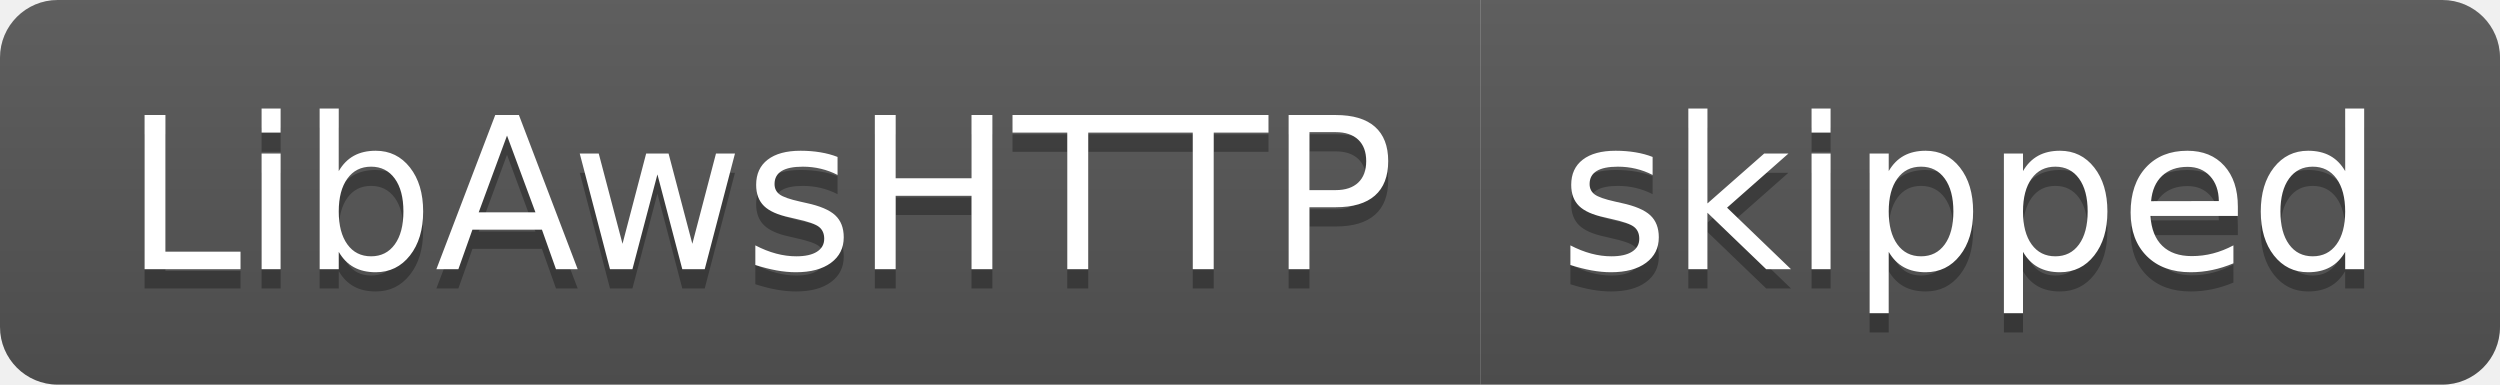
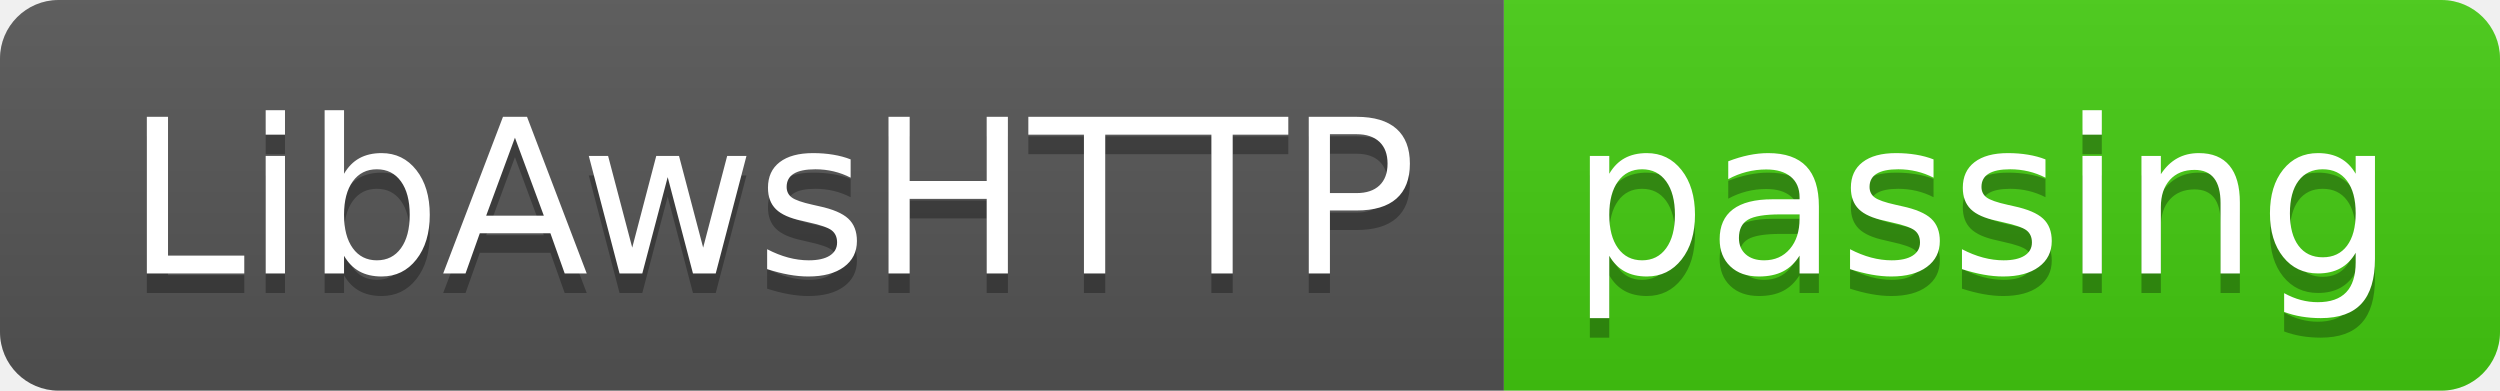
- <svg xmlns="http://www.w3.org/2000/svg" width="130" height="20" role="img" aria-label="LibAwsHTTP: skipped">
+ <svg xmlns="http://www.w3.org/2000/svg" width="128" height="20" role="img" aria-label="LibAwsHTTP: passing">
  <linearGradient id="s" x2="0" y2="100%">
    <stop offset="0" stop-color="#bbb" stop-opacity=".1" />
    <stop offset="1" stop-opacity=".1" />
  </linearGradient>
  <clipPath id="r">
-     <rect width="130" height="20" rx="3" fill="#fff" />
+     <rect width="128" height="20" rx="3" fill="#fff" />
  </clipPath>
  <g clip-path="url(#r)">
    <rect width="77" height="20" fill="#555" />
-     <rect x="77" width="53" height="20" fill="#555" />
-     <rect width="130" height="20" fill="url(#s)" />
+     <rect x="77" width="51" height="20" fill="#4c1" />
+     <rect width="128" height="20" fill="url(#s)" />
  </g>
  <g fill="#fff" text-anchor="middle" font-family="Verdana,Geneva,DejaVu Sans,sans-serif" text-rendering="geometricPrecision" font-size="110">
    <text aria-hidden="true" x="395" y="150" fill="#010101" fill-opacity=".3" transform="scale(.1)" textLength="670">LibAwsHTTP</text>
    <text x="395" y="140" transform="scale(.1)" fill="#fff" textLength="670">LibAwsHTTP</text>
-     <text aria-hidden="true" x="1025" y="150" fill="#010101" fill-opacity=".3" transform="scale(.1)" textLength="430">skipped</text>
-     <text x="1025" y="140" transform="scale(.1)" fill="#fff" textLength="430">skipped</text>
+     <text aria-hidden="true" x="1015" y="150" fill="#010101" fill-opacity=".3" transform="scale(.1)" textLength="410">passing</text>
+     <text x="1015" y="140" transform="scale(.1)" fill="#fff" textLength="410">passing</text>
  </g>
</svg>
